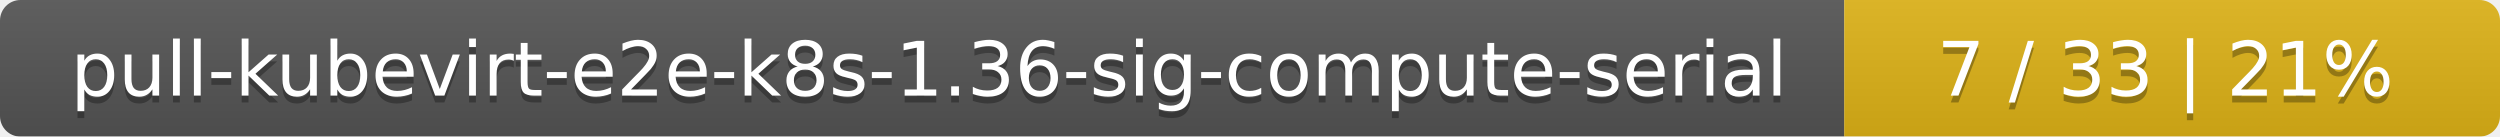
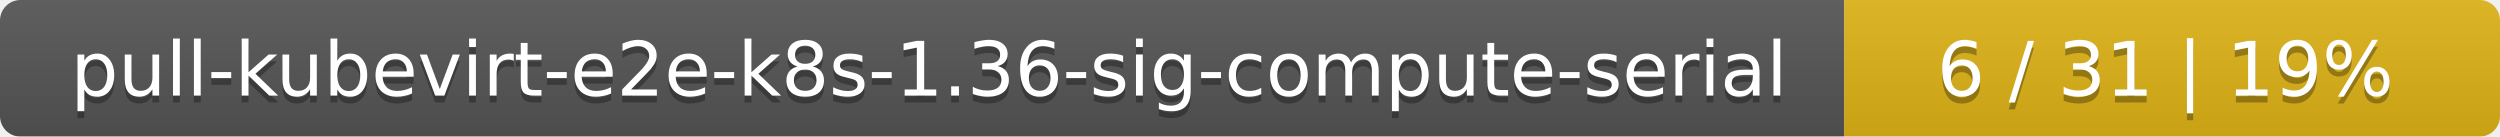
<svg xmlns="http://www.w3.org/2000/svg" width="366" height="20">
  <linearGradient id="smooth" x2="0" y2="100%">
    <stop offset="0" stop-color="#bbb" stop-opacity=".1" />
    <stop offset="1" stop-opacity=".1" />
  </linearGradient>
  <mask id="round">
    <rect width="366" height="20" rx="3" fill="#fff" />
  </mask>
  <g mask="url(#round)">
    <rect width="270" height="20" fill="#555" />
    <rect x="270" width="96" height="20" fill="#dfb317" />
    <rect width="366" height="20" fill="url(#smooth)" />
  </g>
  <g fill="#fff" text-anchor="middle" font-family="DejaVu Sans,Verdana,Geneva,sans-serif" font-size="11">
    <text x="136" y="15" fill="#010101" fill-opacity=".3">pull-kubevirt-e2e-k8s-1.36-sig-compute-serial</text>
    <text x="136" y="14">pull-kubevirt-e2e-k8s-1.36-sig-compute-serial</text>
-     <text x="317" y="15" fill="#010101" fill-opacity=".3">7 / 33    |    21%</text>
-     <text x="317" y="14">7 / 33    |    21%</text>
+     <text x="317" y="15" fill="#010101" fill-opacity=".3">6 / 31    |    19%</text>
+     <text x="317" y="14">6 / 31    |    19%</text>
  </g>
</svg>
